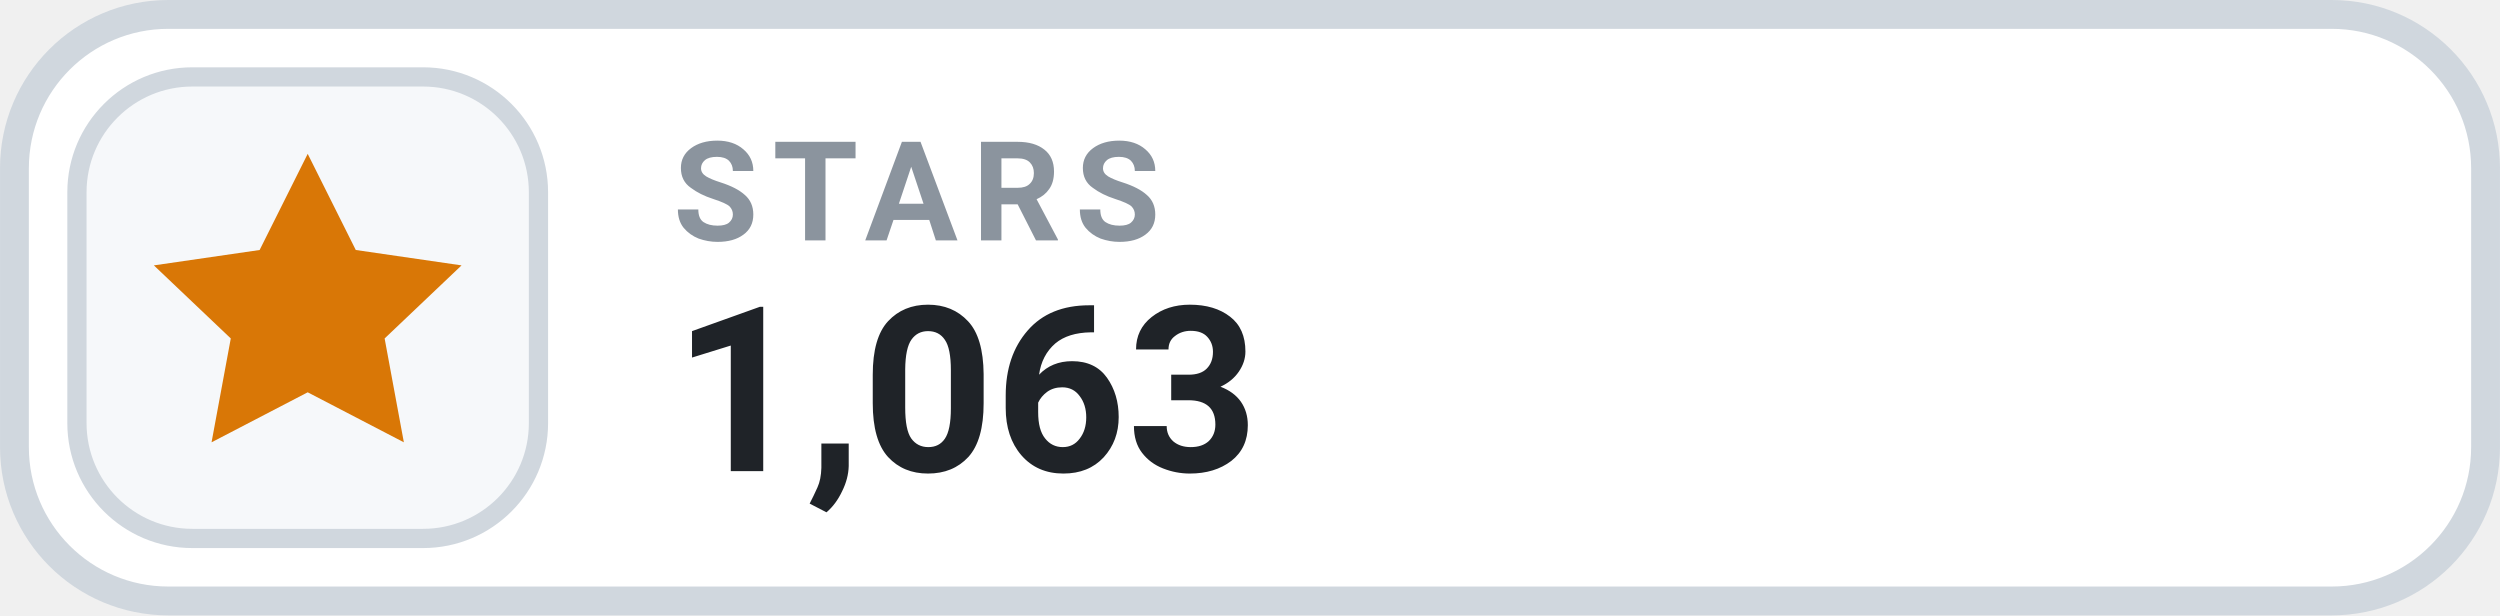
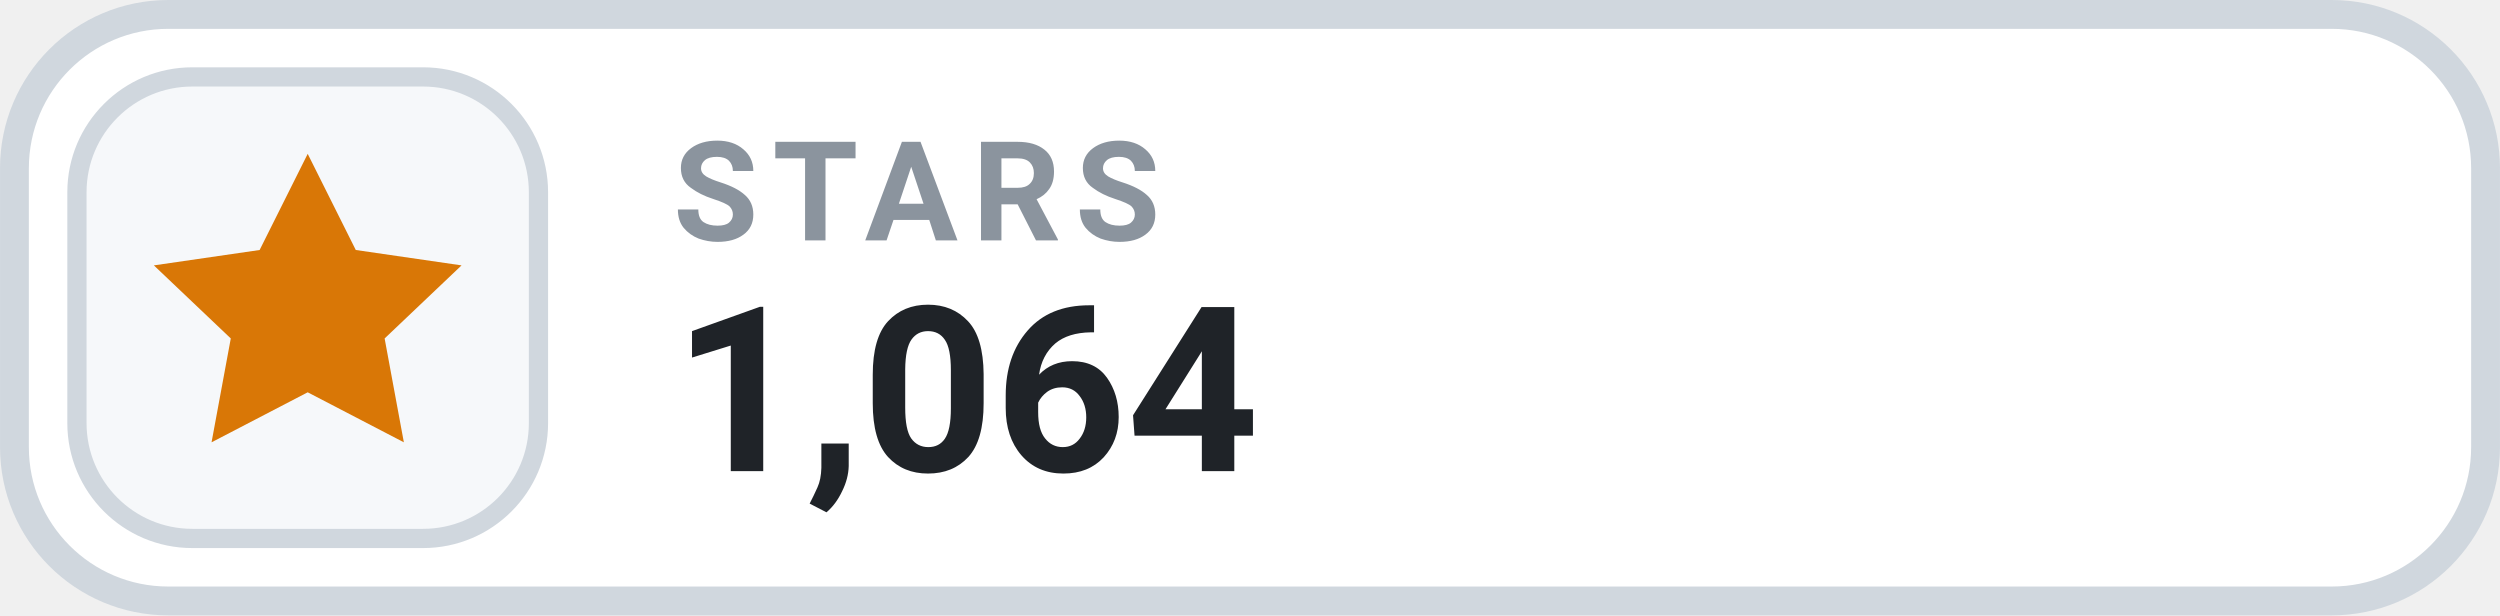
- <svg xmlns="http://www.w3.org/2000/svg" width="126" height="31.015" viewBox="0 0 130 32" role="img" aria-label="STARS 1,063">
+ <svg xmlns="http://www.w3.org/2000/svg" width="126" height="31.015" viewBox="0 0 130 32" role="img" aria-label="STARS 1,064">
  <rect x=".75" y=".75" width="128.5" height="30.5" rx="8" fill="#FFFFFF" stroke="#D0D7DE" stroke-width="1.5" />
  <rect x="4" y="4" width="24" height="24" rx="6" fill="#F6F8FA" stroke="#D0D7DE" stroke-width="1" />
  <g transform="translate(16 16)" style="color:#D97706;">
    <path d="M0 -8 l2.5 5 5.5 .8 -4 3.8 1 5.4 -5 -2.6 -5 2.6 1 -5.4 -4 -3.8 5.5 -.8 Z" fill="currentColor" />
  </g>
  <text x="35" y="12.5" fill="#8B949E" font-family="-apple-system,BlinkMacSystemFont,'Segoe UI',Roboto,Helvetica,Arial,sans-serif" font-size="7.2" font-weight="700" letter-spacing=".75">STARS</text>
-   <text x="35" y="24.5" fill="#1F2328" font-family="-apple-system,BlinkMacSystemFont,'Segoe UI',Roboto,Helvetica,Arial,sans-serif" font-size="12" font-weight="700">1,063</text>
+   <text x="35" y="24.5" fill="#1F2328" font-family="-apple-system,BlinkMacSystemFont,'Segoe UI',Roboto,Helvetica,Arial,sans-serif" font-size="12" font-weight="700">1,064</text>
</svg>
